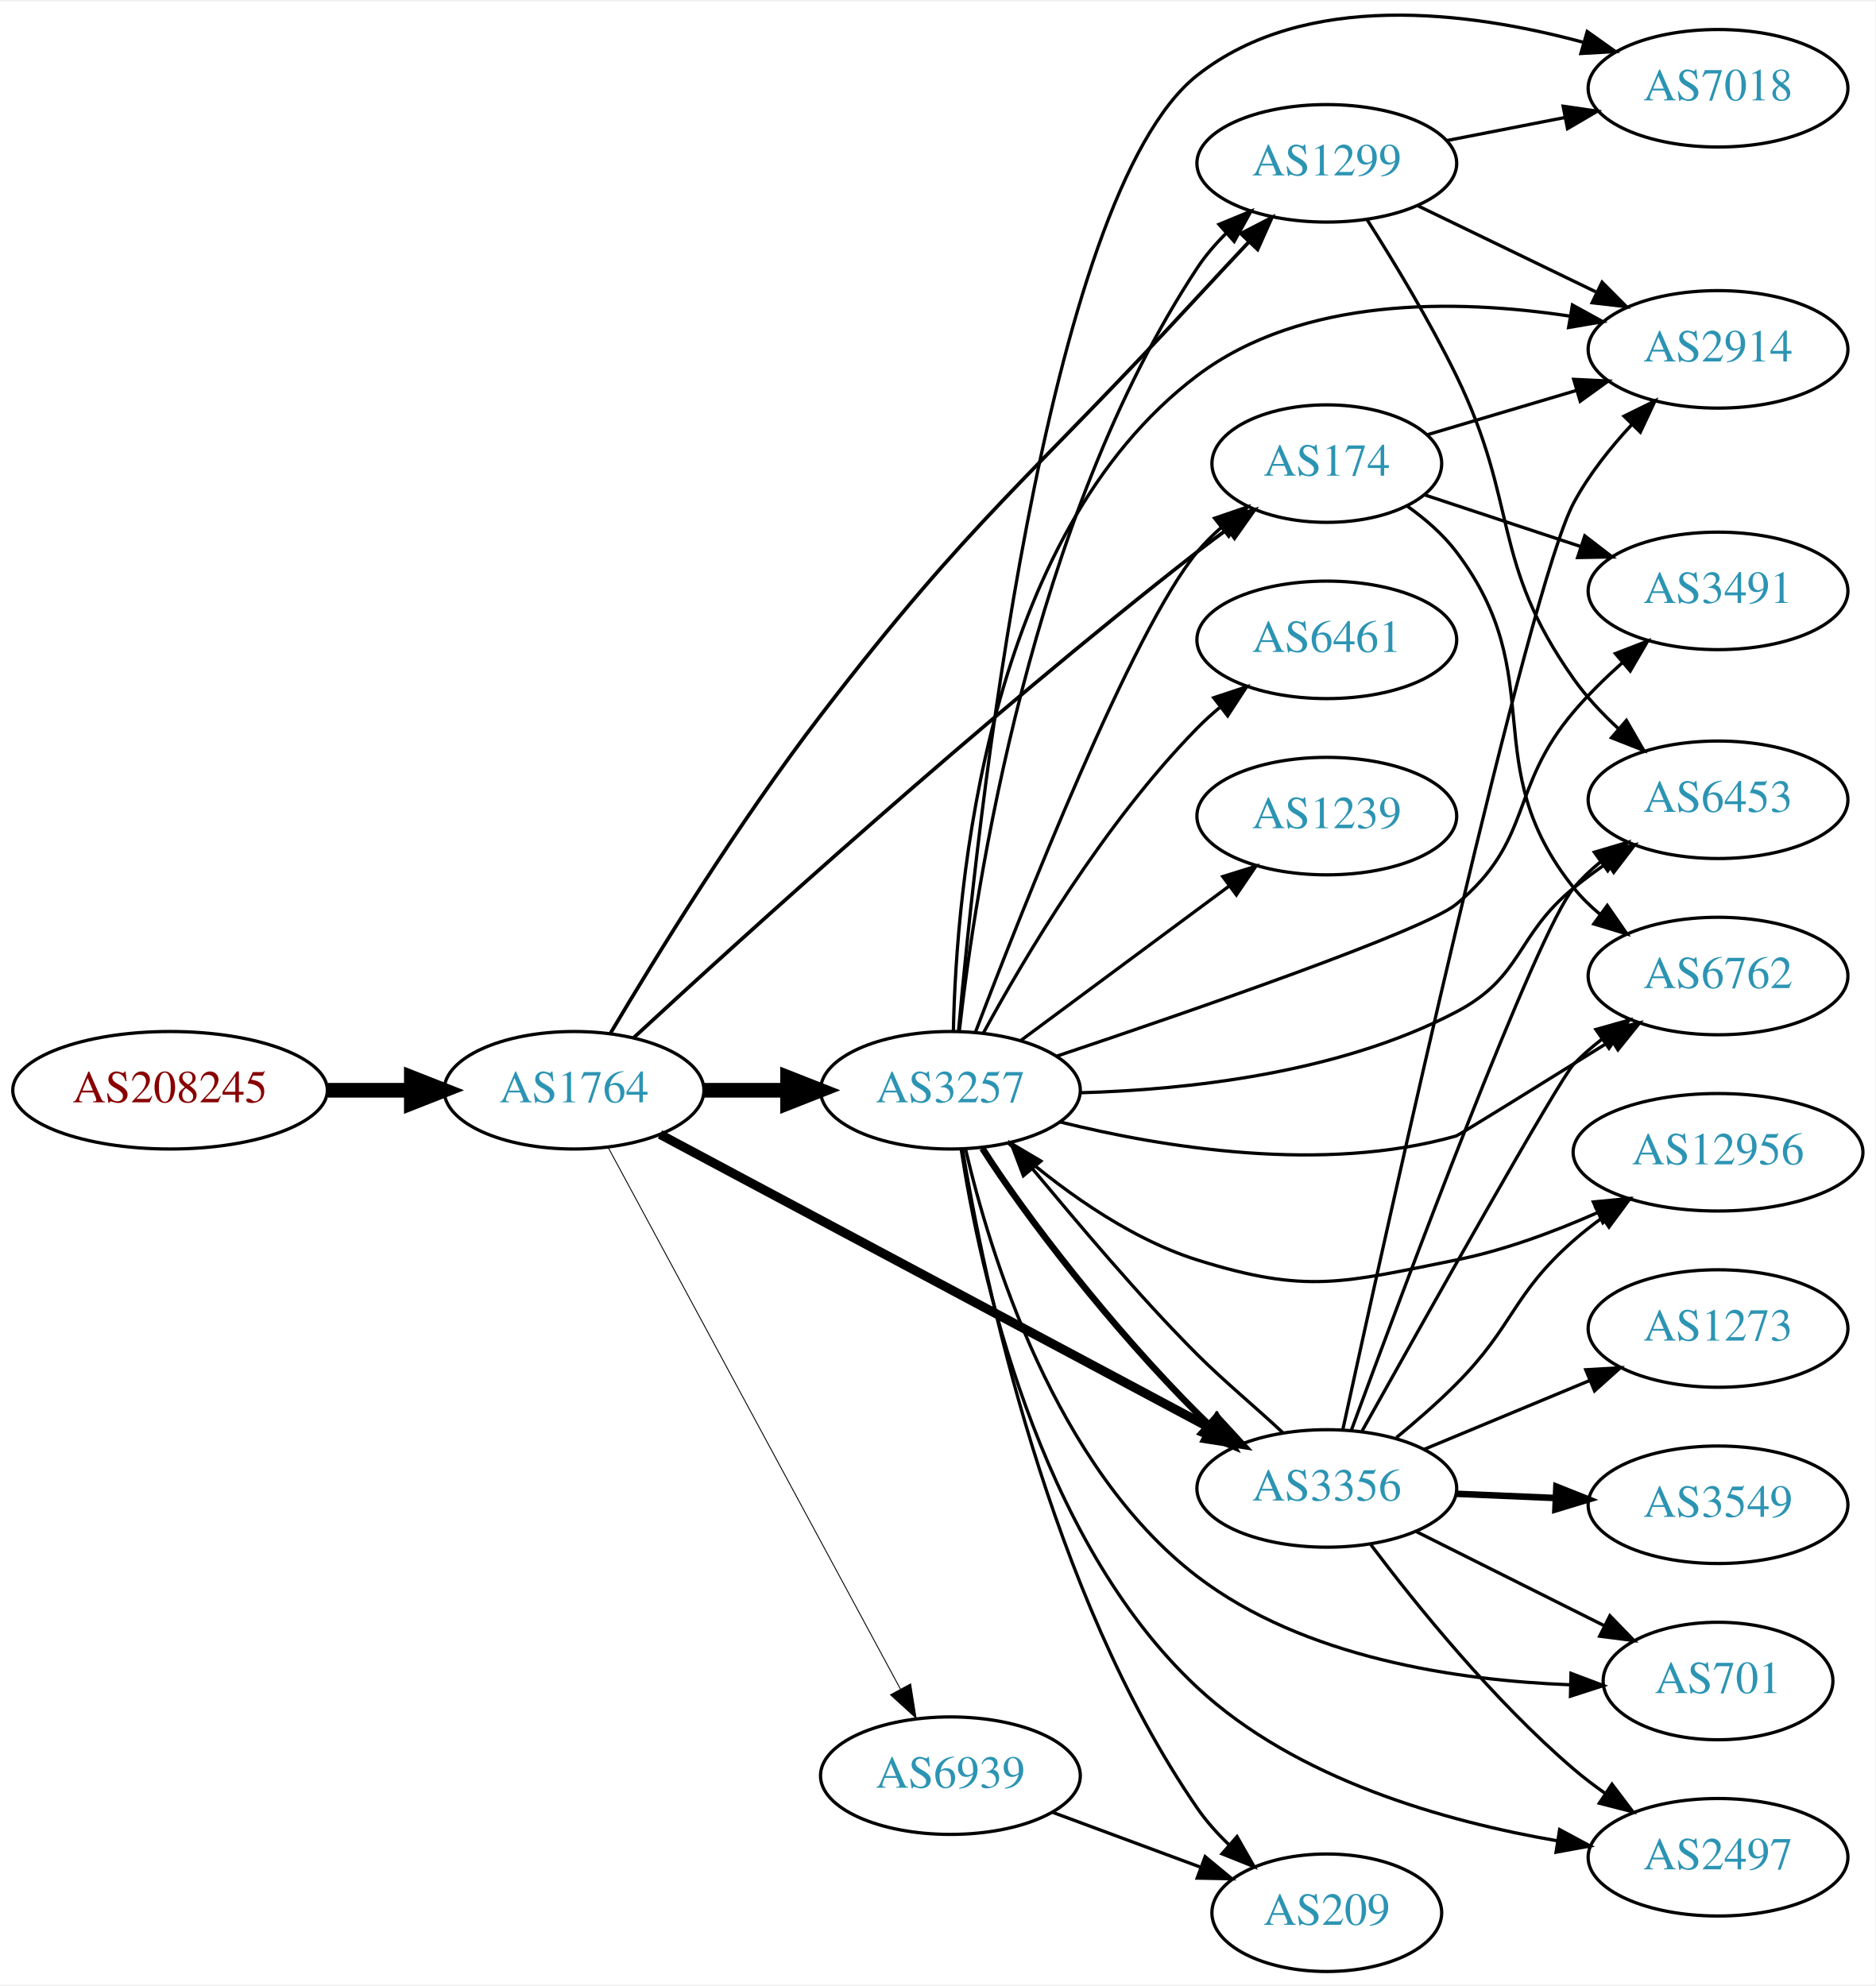
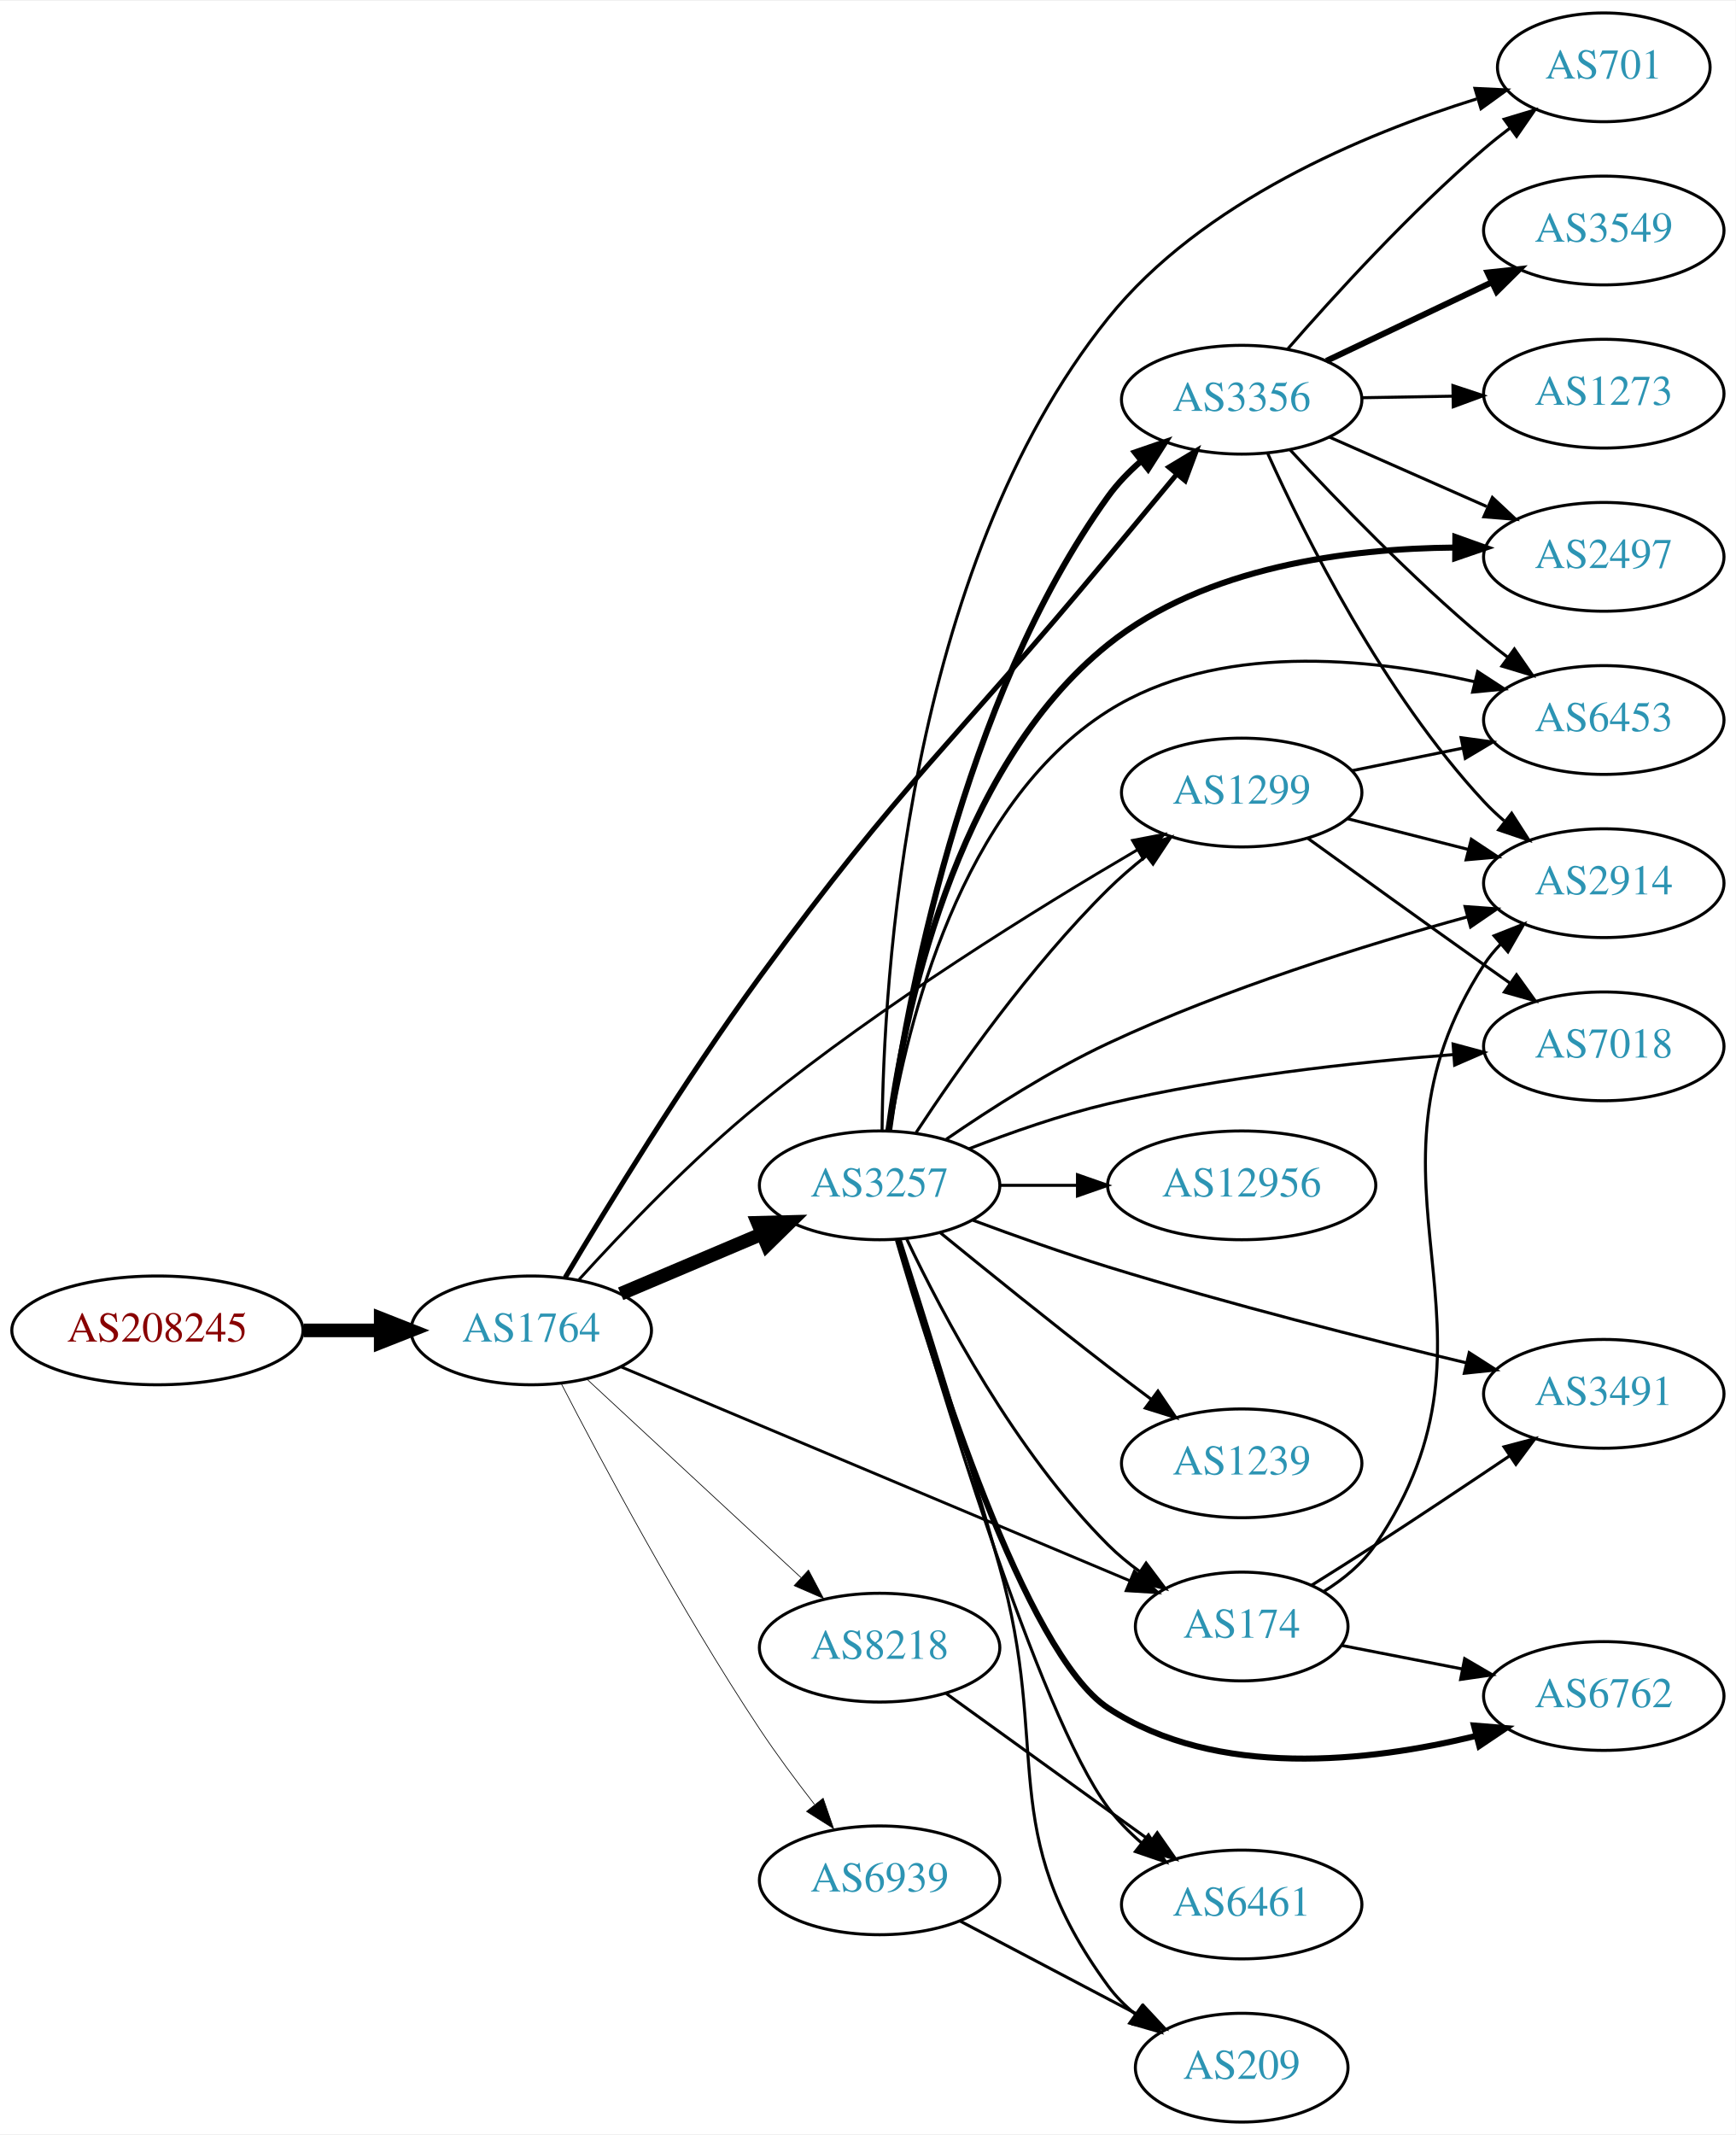
- <svg xmlns="http://www.w3.org/2000/svg" xmlns:xlink="http://www.w3.org/1999/xlink" width="574pt" height="608pt" viewBox="0.00 0.00 574.46 607.59">
-   <g id="graph0" class="graph" transform="scale(1 1) rotate(0) translate(4 603.594)">
-     <polygon fill="white" stroke="none" points="-4,4 -4,-603.594 570.463,-603.594 570.463,4 -4,4" />
+ <svg xmlns="http://www.w3.org/2000/svg" xmlns:xlink="http://www.w3.org/1999/xlink" width="574pt" height="706pt" viewBox="0.00 0.00 574.46 706.00">
+   <g id="graph0" class="graph" transform="scale(1 1) rotate(0) translate(4 702)">
+     <polygon fill="white" stroke="none" points="-4,4 -4,-702 570.463,-702 570.463,4 -4,4" />
    <g id="node1" class="node">
      <g id="a_node1">
        <a xlink:href="/asn/208245" xlink:title="AS208245 ~ Bechtle GmbH [AT]">
-           <ellipse fill="#ffffff" stroke="black" cx="48.096" cy="-270" rx="48.192" ry="18" />
-           <text text-anchor="middle" x="48.096" y="-266.3" font-family="Times,serif" font-size="14.00" fill="#880000">AS208245</text>
+           <ellipse fill="#ffffff" stroke="black" cx="48.096" cy="-262" rx="48.192" ry="18" />
+           <text text-anchor="middle" x="48.096" y="-258.3" font-family="Times,serif" font-size="14.00" fill="#880000">AS208245</text>
        </a>
      </g>
    </g>
    <g id="node2" class="node">
      <g id="a_node2">
        <a xlink:href="/asn/1764" xlink:title="AS1764 ~ NEXTLAYER-AS [AT]">
-           <ellipse fill="#ffffff" stroke="black" cx="171.838" cy="-270" rx="39.794" ry="18" />
-           <text text-anchor="middle" x="171.838" y="-266.3" font-family="Times,serif" font-size="14.00" fill="#2c94b3">AS1764</text>
+           <ellipse fill="#ffffff" stroke="black" cx="171.838" cy="-262" rx="39.794" ry="18" />
+           <text text-anchor="middle" x="171.838" y="-258.3" font-family="Times,serif" font-size="14.00" fill="#2c94b3">AS1764</text>
        </a>
      </g>
    </g>
    <g id="edge1" class="edge">
-       <path fill="none" stroke="black" stroke-width="4.5" d="M96.513,-270C104.867,-270 113.577,-270 121.969,-270" />
-       <polygon fill="black" stroke="black" stroke-width="4.5" points="122.004,-273.938 132.004,-270 122.004,-266.063 122.004,-273.938" />
+       <path fill="none" stroke="black" stroke-width="4.5" d="M96.513,-262C104.867,-262 113.577,-262 121.969,-262" />
+       <polygon fill="black" stroke="black" stroke-width="4.5" points="122.004,-265.938 132.004,-262 122.004,-258.063 122.004,-265.938" />
    </g>
    <g id="node3" class="node">
      <g id="a_node3">
        <a xlink:href="/asn/3257" xlink:title="AS3257 ~ GTT [DE]">
-           <ellipse fill="#ffffff" stroke="black" cx="287.131" cy="-270" rx="39.794" ry="18" />
-           <text text-anchor="middle" x="287.131" y="-266.3" font-family="Times,serif" font-size="14.00" fill="#2c94b3">AS3257</text>
+           <ellipse fill="#ffffff" stroke="black" cx="287.131" cy="-310" rx="39.794" ry="18" />
+           <text text-anchor="middle" x="287.131" y="-306.3" font-family="Times,serif" font-size="14.00" fill="#2c94b3">AS3257</text>
        </a>
      </g>
    </g>
    <g id="edge2" class="edge">
-       <path fill="none" stroke="black" stroke-width="4.5" d="M211.51,-270C219.713,-270 228.477,-270 237.009,-270" />
-       <polygon fill="black" stroke="black" stroke-width="4.5" points="237.248,-273.938 247.248,-270 237.248,-266.063 237.248,-273.938" />
+       <path fill="none" stroke="black" stroke-width="4.5" d="M201.427,-274.112C215.649,-280.138 233.029,-287.502 248.335,-293.987" />
+       <polygon fill="black" stroke="black" stroke-width="4.5" points="246.808,-297.616 257.551,-297.891 249.88,-290.365 246.808,-297.616" />
    </g>
    <g id="node4" class="node">
      <g id="a_node4">
-         <a xlink:href="/asn/1299" xlink:title="AS1299 ~ Telia Carrier [EU]">
-           <ellipse fill="#ffffff" stroke="black" cx="402.424" cy="-554" rx="39.794" ry="18" />
-           <text text-anchor="middle" x="402.424" y="-550.3" font-family="Times,serif" font-size="14.00" fill="#2c94b3">AS1299</text>
+         <a xlink:href="/asn/3356" xlink:title="AS3356 ~ Level 3 Parent, LLC [US]">
+           <ellipse fill="#ffffff" stroke="black" cx="406.973" cy="-570" rx="39.794" ry="18" />
+           <text text-anchor="middle" x="406.973" y="-566.3" font-family="Times,serif" font-size="14.00" fill="#2c94b3">AS3356</text>
        </a>
      </g>
    </g>
    <g id="edge3" class="edge">
-       <path fill="none" stroke="black" stroke-width="1.125" d="M182.912,-287.328C196.556,-310.348 222.127,-351.953 247.484,-385 294.092,-445.743 310.895,-456.695 362.777,-513 367.881,-518.539 373.411,-524.455 378.649,-530.021" />
-       <polygon fill="black" stroke="black" stroke-width="1.125" points="376.134,-532.455 385.543,-537.324 381.224,-527.649 376.134,-532.455" />
+       <path fill="none" stroke="black" stroke-width="1.658" d="M183.066,-279.496C196.878,-302.768 222.637,-344.933 247.484,-379 294.782,-443.847 311.513,-456.241 362.777,-518 370.162,-526.897 378.26,-536.647 385.429,-545.276" />
+       <polygon fill="black" stroke="black" stroke-width="1.658" points="382.881,-547.686 391.964,-553.141 388.265,-543.213 382.881,-547.686" />
    </g>
    <g id="node5" class="node">
      <g id="a_node5">
        <a xlink:href="/asn/174" xlink:title="AS174 ~ Cogent Communications [US]">
-           <ellipse fill="#ffffff" stroke="black" cx="402.424" cy="-462" rx="35.194" ry="18" />
-           <text text-anchor="middle" x="402.424" y="-458.3" font-family="Times,serif" font-size="14.00" fill="#2c94b3">AS174</text>
+           <ellipse fill="#ffffff" stroke="black" cx="406.973" cy="-164" rx="35.194" ry="18" />
+           <text text-anchor="middle" x="406.973" y="-160.3" font-family="Times,serif" font-size="14.00" fill="#2c94b3">AS174</text>
        </a>
      </g>
    </g>
    <g id="edge4" class="edge">
-       <path fill="none" stroke="black" stroke-width="1.125" d="M190.118,-286.109C222.875,-316.394 296.654,-383.413 362.777,-435 365.726,-437.3 368.853,-439.639 372,-441.93" />
-       <polygon fill="black" stroke="black" stroke-width="1.125" points="370.097,-444.872 380.273,-447.822 374.158,-439.17 370.097,-444.872" />
+       <path fill="none" stroke="black" stroke-width="0.947" d="M201.425,-249.983C243.88,-232.137 323.559,-198.643 369.947,-179.144" />
+       <polygon fill="black" stroke="black" stroke-width="0.947" points="371.453,-182.308 379.315,-175.206 368.74,-175.855 371.453,-182.308" />
    </g>
    <g id="node6" class="node">
      <g id="a_node6">
-         <a xlink:href="/asn/6939" xlink:title="AS6939 ~ Hurricane Electric LLC [US]">
-           <ellipse fill="#ffffff" stroke="black" cx="287.131" cy="-60" rx="39.794" ry="18" />
-           <text text-anchor="middle" x="287.131" y="-56.3" font-family="Times,serif" font-size="14.00" fill="#2c94b3">AS6939</text>
+         <a xlink:href="/asn/1299" xlink:title="AS1299 ~ Telia Carrier [EU]">
+           <ellipse fill="#ffffff" stroke="black" cx="406.973" cy="-440" rx="39.794" ry="18" />
+           <text text-anchor="middle" x="406.973" y="-436.3" font-family="Times,serif" font-size="14.00" fill="#2c94b3">AS1299</text>
        </a>
      </g>
    </g>
    <g id="edge5" class="edge">
-       <path fill="none" stroke="black" stroke-width="0.281" d="M182.302,-252.457C202.17,-215.63 248.324,-130.08 271.826,-86.516" />
-       <polygon fill="black" stroke="black" stroke-width="0.281" points="274.946,-88.104 276.614,-77.641 268.785,-84.78 274.946,-88.104" />
+       <path fill="none" stroke="black" stroke-width="0.947" d="M187.649,-278.817C202.091,-294.729 225.094,-318.819 247.484,-337 288.001,-369.9 339.348,-401.677 372.429,-421.027" />
+       <polygon fill="black" stroke="black" stroke-width="0.947" points="370.845,-424.154 381.251,-426.145 374.358,-418.099 370.845,-424.154" />
    </g>
    <g id="node7" class="node">
      <g id="a_node7">
-         <a xlink:href="/asn/3356" xlink:title="AS3356 ~ Level 3 Parent, LLC [US]">
-           <ellipse fill="#ffffff" stroke="black" cx="402.424" cy="-148" rx="39.794" ry="18" />
-           <text text-anchor="middle" x="402.424" y="-144.3" font-family="Times,serif" font-size="14.00" fill="#2c94b3">AS3356</text>
+         <a xlink:href="/asn/8218" xlink:title="AS8218 ~ legacy Neotelecoms [FR]">
+           <ellipse fill="#ffffff" stroke="black" cx="287.131" cy="-157" rx="39.794" ry="18" />
+           <text text-anchor="middle" x="287.131" y="-153.3" font-family="Times,serif" font-size="14.00" fill="#2c94b3">AS8218</text>
        </a>
      </g>
    </g>
    <g id="edge6" class="edge">
-       <path fill="none" stroke="black" stroke-width="2.812" d="M198.174,-256.478C239.281,-234.538 320.566,-191.155 366.917,-166.417" />
-       <polygon fill="black" stroke="black" stroke-width="2.812" points="368.8,-169.379 375.974,-161.583 365.504,-163.204 368.8,-169.379" />
-     </g>
-     <g id="edge11" class="edge">
-       <path fill="none" stroke="black" d="M289.842,-287.992C294.706,-331.537 311.738,-444.704 362.777,-522 365.275,-525.782 368.354,-529.349 371.674,-532.631" />
-       <polygon fill="black" stroke="black" points="369.404,-535.296 379.198,-539.337 374.061,-530.07 369.404,-535.296" />
-     </g>
-     <g id="edge13" class="edge">
-       <path fill="none" stroke="black" d="M294.828,-287.883C309.114,-325.445 342.894,-411.052 362.777,-435 364.921,-437.582 367.369,-440.029 369.97,-442.319" />
-       <polygon fill="black" stroke="black" points="368.05,-445.262 378.074,-448.692 372.377,-439.76 368.05,-445.262" />
-     </g>
-     <g id="edge17" class="edge">
-       <path fill="none" stroke="black" stroke-width="2" d="M296.905,-252.22C310.233,-231.207 336.786,-196.97 362.777,-171 363.856,-169.923 364.967,-168.843 366.102,-167.769" />
-       <polygon fill="black" stroke="black" stroke-width="2" points="368.712,-170.131 373.835,-160.857 364.047,-164.912 368.712,-170.131" />
+       <path fill="none" stroke="black" stroke-width="0.237" d="M190.54,-245.594C209.496,-228.025 239.729,-200.005 261.113,-180.187" />
+       <polygon fill="black" stroke="black" stroke-width="0.237" points="263.598,-182.656 268.553,-173.291 258.84,-177.522 263.598,-182.656" />
    </g>
    <g id="node8" class="node">
      <g id="a_node8">
-         <a xlink:href="/asn/7018" xlink:title="AS7018 ~ AT&amp;T Services, Inc. [US]">
-           <ellipse fill="#ffffff" stroke="black" cx="522.266" cy="-577" rx="39.794" ry="18" />
-           <text text-anchor="middle" x="522.266" y="-573.3" font-family="Times,serif" font-size="14.00" fill="#2c94b3">AS7018</text>
+         <a xlink:href="/asn/6939" xlink:title="AS6939 ~ Hurricane Electric LLC [US]">
+           <ellipse fill="#ffffff" stroke="black" cx="287.131" cy="-80" rx="39.794" ry="18" />
+           <text text-anchor="middle" x="287.131" y="-76.3" font-family="Times,serif" font-size="14.00" fill="#2c94b3">AS6939</text>
        </a>
      </g>
    </g>
    <g id="edge7" class="edge">
-       <path fill="none" stroke="black" d="M289.617,-288.107C295.015,-348.898 315.793,-543.958 362.777,-581 395.828,-607.056 445.939,-600.559 480.939,-591.101" />
-       <polygon fill="black" stroke="black" points="482.196,-594.381 490.831,-588.242 480.253,-587.656 482.196,-594.381" />
+       <path fill="none" stroke="black" stroke-width="0.237" d="M181.736,-244.443C195.012,-218.696 221.263,-169.474 247.484,-130 253.012,-121.678 259.498,-112.95 265.56,-105.158" />
+       <polygon fill="black" stroke="black" stroke-width="0.237" points="268.448,-107.148 271.906,-97.133 262.958,-102.805 268.448,-107.148" />
+     </g>
+     <g id="edge17" class="edge">
+       <path fill="none" stroke="black" stroke-width="2" d="M290.247,-327.952C295.809,-368.775 313.929,-470.267 362.777,-538 365.838,-542.244 369.63,-546.164 373.685,-549.698" />
+       <polygon fill="black" stroke="black" stroke-width="2" points="371.667,-552.563 381.688,-556.002 375.999,-547.064 371.667,-552.563" />
+     </g>
+     <g id="edge16" class="edge">
+       <path fill="none" stroke="black" d="M296.142,-292.132C307.969,-267.222 332.057,-221.671 362.777,-191 365.961,-187.821 369.586,-184.839 373.35,-182.102" />
+       <polygon fill="black" stroke="black" points="375.331,-184.987 381.697,-176.518 371.439,-179.169 375.331,-184.987" />
+     </g>
+     <g id="edge13" class="edge">
+       <path fill="none" stroke="black" d="M299.22,-327.466C312.759,-348.036 337.049,-382.613 362.777,-408 366.583,-411.755 370.848,-415.432 375.176,-418.877" />
+       <polygon fill="black" stroke="black" points="373.394,-421.918 383.474,-425.178 377.627,-416.343 373.394,-421.918" />
    </g>
    <g id="node9" class="node">
      <g id="a_node9">
-         <a xlink:href="/asn/2497" xlink:title="AS2497 ~ Internet Initiative Japan Inc. [JP]">
-           <ellipse fill="#ffffff" stroke="black" cx="522.266" cy="-35" rx="39.794" ry="18" />
-           <text text-anchor="middle" x="522.266" y="-31.3" font-family="Times,serif" font-size="14.00" fill="#2c94b3">AS2497</text>
+         <a xlink:href="/asn/2914" xlink:title="AS2914 ~ NTT America, Inc. [US]">
+           <ellipse fill="#ffffff" stroke="black" cx="526.816" cy="-410" rx="39.794" ry="18" />
+           <text text-anchor="middle" x="526.816" y="-406.3" font-family="Times,serif" font-size="14.00" fill="#2c94b3">AS2914</text>
        </a>
      </g>
    </g>
    <g id="edge8" class="edge">
-       <path fill="none" stroke="black" d="M290.446,-251.832C296.051,-215.343 313.707,-132.738 362.777,-87 392.951,-58.876 438.613,-45.95 473.187,-40.016" />
-       <polygon fill="black" stroke="black" points="473.743,-43.472 483.075,-38.456 472.652,-36.557 473.743,-43.472" />
+       <path fill="none" stroke="black" d="M309.208,-325.256C323.736,-335.265 343.778,-348.099 362.777,-357 401.492,-375.137 448.091,-389.607 481.537,-398.814" />
+       <polygon fill="black" stroke="black" points="480.905,-402.269 491.472,-401.501 482.733,-395.512 480.905,-402.269" />
    </g>
    <g id="node10" class="node">
      <g id="a_node10">
-         <a xlink:href="/asn/6461" xlink:title="AS6461 ~ Zayo Bandwidth [US]">
-           <ellipse fill="#ffffff" stroke="black" cx="402.424" cy="-408" rx="39.794" ry="18" />
-           <text text-anchor="middle" x="402.424" y="-404.3" font-family="Times,serif" font-size="14.00" fill="#2c94b3">AS6461</text>
+         <a xlink:href="/asn/701" xlink:title="AS701 ~ UUNET [US]">
+           <ellipse fill="#ffffff" stroke="black" cx="526.816" cy="-680" rx="35.194" ry="18" />
+           <text text-anchor="middle" x="526.816" y="-676.3" font-family="Times,serif" font-size="14.00" fill="#2c94b3">AS701</text>
        </a>
      </g>
    </g>
    <g id="edge9" class="edge">
-       <path fill="none" stroke="black" d="M297.267,-287.598C309.872,-310.783 334.297,-352.008 362.777,-381 364.875,-383.135 367.161,-385.211 369.54,-387.201" />
-       <polygon fill="black" stroke="black" points="367.785,-390.267 377.843,-393.597 372.057,-384.722 367.785,-390.267" />
+       <path fill="none" stroke="black" d="M287.946,-328.035C288.372,-376.898 295.838,-513.743 362.777,-597 393.794,-635.578 447.471,-657.946 484.722,-669.543" />
+       <polygon fill="black" stroke="black" points="484.177,-673.033 494.76,-672.533 486.176,-666.324 484.177,-673.033" />
    </g>
    <g id="node11" class="node">
      <g id="a_node11">
-         <a xlink:href="/asn/6453" xlink:title="AS6453 ~ TATA COMMUNICATIONS (AMERICA) INC [US]">
-           <ellipse fill="#ffffff" stroke="black" cx="522.266" cy="-359" rx="39.794" ry="18" />
-           <text text-anchor="middle" x="522.266" y="-355.3" font-family="Times,serif" font-size="14.00" fill="#2c94b3">AS6453</text>
+         <a xlink:href="/asn/7018" xlink:title="AS7018 ~ AT&amp;T Services, Inc. [US]">
+           <ellipse fill="#ffffff" stroke="black" cx="526.816" cy="-356" rx="39.794" ry="18" />
+           <text text-anchor="middle" x="526.816" y="-352.3" font-family="Times,serif" font-size="14.00" fill="#2c94b3">AS7018</text>
        </a>
      </g>
    </g>
    <g id="edge10" class="edge">
-       <path fill="none" stroke="black" d="M326.976,-269.235C359.472,-270.139 406.149,-275.137 442.07,-294 462.668,-304.816 460.062,-317.272 478.07,-332 481.305,-334.645 484.817,-337.234 488.394,-339.697" />
-       <polygon fill="black" stroke="black" points="486.477,-342.625 496.758,-345.182 490.316,-336.771 486.477,-342.625" />
+       <path fill="none" stroke="black" d="M316.727,-322.102C330.433,-327.444 347.218,-333.332 362.777,-337 400.569,-345.91 444.318,-350.718 476.977,-353.266" />
+       <polygon fill="black" stroke="black" points="476.939,-356.773 487.169,-354.016 477.453,-349.792 476.939,-356.773" />
    </g>
    <g id="node12" class="node">
      <g id="a_node12">
-         <a xlink:href="/asn/209" xlink:title="AS209 ~ CenturyLink Communications, LLC [US]">
-           <ellipse fill="#ffffff" stroke="black" cx="402.424" cy="-18" rx="35.194" ry="18" />
-           <text text-anchor="middle" x="402.424" y="-14.3" font-family="Times,serif" font-size="14.00" fill="#2c94b3">AS209</text>
-         </a>
-       </g>
-     </g>
-     <g id="edge12" class="edge">
-       <path fill="none" stroke="black" d="M290.814,-251.968C297.397,-212.373 317.249,-116.1 362.777,-50 365.535,-45.996 368.927,-42.217 372.546,-38.755" />
-       <polygon fill="black" stroke="black" points="374.919,-41.33 380.163,-32.124 370.322,-36.051 374.919,-41.33" />
+         <a xlink:href="/asn/12956" xlink:title="AS12956 ~ TELXIUS [ES]">
+           <ellipse fill="#ffffff" stroke="black" cx="406.973" cy="-310" rx="44.393" ry="18" />
+           <text text-anchor="middle" x="406.973" y="-306.3" font-family="Times,serif" font-size="14.00" fill="#2c94b3">AS12956</text>
+         </a>
+       </g>
+     </g>
+     <g id="edge11" class="edge">
+       <path fill="none" stroke="black" d="M327.044,-310C335.146,-310 343.821,-310 352.348,-310" />
+       <polygon fill="black" stroke="black" points="352.625,-313.5 362.625,-310 352.625,-306.5 352.625,-313.5" />
    </g>
    <g id="node13" class="node">
      <g id="a_node13">
-         <a xlink:href="/asn/1239" xlink:title="AS1239 ~ Sprint [US]">
-           <ellipse fill="#ffffff" stroke="black" cx="402.424" cy="-354" rx="39.794" ry="18" />
-           <text text-anchor="middle" x="402.424" y="-350.3" font-family="Times,serif" font-size="14.00" fill="#2c94b3">AS1239</text>
-         </a>
-       </g>
-     </g>
-     <g id="edge14" class="edge">
-       <path fill="none" stroke="black" d="M308.647,-285.212C326.502,-298.45 352.575,-317.781 372.538,-332.583" />
-       <polygon fill="black" stroke="black" points="370.56,-335.473 380.677,-338.618 374.729,-329.85 370.56,-335.473" />
+         <a xlink:href="/asn/6461" xlink:title="AS6461 ~ Zayo Bandwidth [US]">
+           <ellipse fill="#ffffff" stroke="black" cx="406.973" cy="-72" rx="39.794" ry="18" />
+           <text text-anchor="middle" x="406.973" y="-68.3" font-family="Times,serif" font-size="14.00" fill="#2c94b3">AS6461</text>
+         </a>
+       </g>
+     </g>
+     <g id="edge12" class="edge">
+       <path fill="none" stroke="black" d="M293.157,-292.13C305.792,-248.002 339.536,-135.188 362.777,-104 365.904,-99.805 369.733,-95.912 373.806,-92.391" />
+       <polygon fill="black" stroke="black" points="376.119,-95.025 381.821,-86.095 371.795,-89.52 376.119,-95.025" />
    </g>
    <g id="node14" class="node">
      <g id="a_node14">
-         <a xlink:href="/asn/2914" xlink:title="AS2914 ~ NTT America, Inc. [US]">
-           <ellipse fill="#ffffff" stroke="black" cx="522.266" cy="-497" rx="39.794" ry="18" />
-           <text text-anchor="middle" x="522.266" y="-493.3" font-family="Times,serif" font-size="14.00" fill="#2c94b3">AS2914</text>
-         </a>
-       </g>
-     </g>
-     <g id="edge15" class="edge">
-       <path fill="none" stroke="black" d="M288.041,-288.277C288.931,-331.494 297.844,-440.009 362.777,-489 394.966,-513.286 442.153,-512.417 476.667,-507.219" />
-       <polygon fill="black" stroke="black" points="477.661,-510.601 486.941,-505.489 476.499,-503.698 477.661,-510.601" />
+         <a xlink:href="/asn/3491" xlink:title="AS3491 ~ PCCW Global, Inc. [US]">
+           <ellipse fill="#ffffff" stroke="black" cx="526.816" cy="-241" rx="39.794" ry="18" />
+           <text text-anchor="middle" x="526.816" y="-237.3" font-family="Times,serif" font-size="14.00" fill="#2c94b3">AS3491</text>
+         </a>
+       </g>
+     </g>
+     <g id="edge14" class="edge">
+       <path fill="none" stroke="black" d="M318.057,-298.44C331.611,-293.395 347.898,-287.596 362.777,-283 402.513,-270.726 448.442,-259.122 481.406,-251.234" />
+       <polygon fill="black" stroke="black" points="482.277,-254.625 491.198,-248.909 480.66,-247.814 482.277,-254.625" />
    </g>
    <g id="node15" class="node">
      <g id="a_node15">
-         <a xlink:href="/asn/12956" xlink:title="AS12956 ~ TELXIUS [ES]">
-           <ellipse fill="#ffffff" stroke="black" cx="522.266" cy="-251" rx="44.393" ry="18" />
-           <text text-anchor="middle" x="522.266" y="-247.3" font-family="Times,serif" font-size="14.00" fill="#2c94b3">AS12956</text>
-         </a>
-       </g>
-     </g>
-     <g id="edge16" class="edge">
-       <path fill="none" stroke="black" d="M304.87,-253.783C319.011,-241.288 340.476,-225.002 362.777,-218 396.4,-207.443 407.513,-211.088 442.07,-218 456.762,-220.938 472.135,-226.662 485.386,-232.529" />
-       <polygon fill="black" stroke="black" points="484.072,-235.778 494.619,-236.789 487.005,-229.422 484.072,-235.778" />
+         <a xlink:href="/asn/1239" xlink:title="AS1239 ~ Sprint [US]">
+           <ellipse fill="#ffffff" stroke="black" cx="406.973" cy="-218" rx="39.794" ry="18" />
+           <text text-anchor="middle" x="406.973" y="-214.3" font-family="Times,serif" font-size="14.00" fill="#2c94b3">AS1239</text>
+         </a>
+       </g>
+     </g>
+     <g id="edge15" class="edge">
+       <path fill="none" stroke="black" d="M307.298,-294.25C322.279,-282.023 343.692,-264.731 362.777,-250 367.303,-246.507 372.135,-242.854 376.869,-239.317" />
+       <polygon fill="black" stroke="black" points="379.252,-241.907 385.196,-233.136 375.08,-236.286 379.252,-241.907" />
    </g>
    <g id="node16" class="node">
      <g id="a_node16">
-         <a xlink:href="/asn/6762" xlink:title="AS6762 ~ TELECOM ITALIA SPARKLE S.p.A. [IT]">
-           <ellipse fill="#ffffff" stroke="black" cx="522.266" cy="-305" rx="39.794" ry="18" />
-           <text text-anchor="middle" x="522.266" y="-301.3" font-family="Times,serif" font-size="14.00" fill="#2c94b3">AS6762</text>
+         <a xlink:href="/asn/6453" xlink:title="AS6453 ~ TATA COMMUNICATIONS (AMERICA) INC [US]">
+           <ellipse fill="#ffffff" stroke="black" cx="526.816" cy="-464" rx="39.794" ry="18" />
+           <text text-anchor="middle" x="526.816" y="-460.3" font-family="Times,serif" font-size="14.00" fill="#2c94b3">AS6453</text>
        </a>
      </g>
    </g>
    <g id="edge18" class="edge">
-       <path fill="none" stroke="black" d="M320.606,-260.318C352.206,-252.454 401.286,-244.403 442.07,-256 442.771,-256.199 467.79,-271.708 489.52,-285.224" />
-       <polygon fill="black" stroke="black" points="487.903,-288.34 498.242,-290.651 491.601,-282.396 487.903,-288.34" />
+       <path fill="none" stroke="black" d="M290.521,-328.192C296.113,-362.452 313.534,-435.887 362.777,-467 398.828,-489.778 448.901,-484.712 484.013,-476.683" />
+       <polygon fill="black" stroke="black" points="485.07,-480.027 493.946,-474.242 483.4,-473.23 485.07,-480.027" />
    </g>
    <g id="node17" class="node">
      <g id="a_node17">
-         <a xlink:href="/asn/701" xlink:title="AS701 ~ UUNET [US]">
-           <ellipse fill="#ffffff" stroke="black" cx="522.266" cy="-89" rx="35.194" ry="18" />
-           <text text-anchor="middle" x="522.266" y="-85.3" font-family="Times,serif" font-size="14.00" fill="#2c94b3">AS701</text>
+         <a xlink:href="/asn/6762" xlink:title="AS6762 ~ TELECOM ITALIA SPARKLE S.p.A. [IT]">
+           <ellipse fill="#ffffff" stroke="black" cx="526.816" cy="-141" rx="39.794" ry="18" />
+           <text text-anchor="middle" x="526.816" y="-137.3" font-family="Times,serif" font-size="14.00" fill="#2c94b3">AS6762</text>
        </a>
      </g>
    </g>
    <g id="edge19" class="edge">
-       <path fill="none" stroke="black" d="M291.75,-252.054C299.142,-220.293 319.108,-154.391 362.777,-121 395.414,-96.045 442.537,-89.165 476.914,-87.849" />
-       <polygon fill="black" stroke="black" points="477.229,-91.343 487.143,-87.605 477.063,-84.345 477.229,-91.343" />
+       <path fill="none" stroke="black" stroke-width="2" d="M293.183,-291.977C304.958,-251.411 335.31,-155.064 362.777,-137 398.627,-113.424 449.165,-119.162 484.439,-127.769" />
+       <polygon fill="black" stroke="black" stroke-width="2" points="483.85,-131.233 494.41,-130.377 485.621,-124.461 483.85,-131.233" />
    </g>
    <g id="node18" class="node">
      <g id="a_node18">
-         <a xlink:href="/asn/3491" xlink:title="AS3491 ~ PCCW Global, Inc. [US]">
-           <ellipse fill="#ffffff" stroke="black" cx="522.266" cy="-423" rx="39.794" ry="18" />
-           <text text-anchor="middle" x="522.266" y="-419.3" font-family="Times,serif" font-size="14.00" fill="#2c94b3">AS3491</text>
+         <a xlink:href="/asn/209" xlink:title="AS209 ~ CenturyLink Communications, LLC [US]">
+           <ellipse fill="#ffffff" stroke="black" cx="406.973" cy="-18" rx="35.194" ry="18" />
+           <text text-anchor="middle" x="406.973" y="-14.3" font-family="Times,serif" font-size="14.00" fill="#2c94b3">AS209</text>
        </a>
      </g>
    </g>
    <g id="edge20" class="edge">
-       <path fill="none" stroke="black" d="M319.568,-280.405C361.681,-294.531 432.28,-318.939 442.07,-327 465.785,-346.524 458.16,-362.608 478.07,-386 482.543,-391.254 487.792,-396.396 493.06,-401.097" />
-       <polygon fill="black" stroke="black" points="490.828,-403.794 500.705,-407.628 495.376,-398.472 490.828,-403.794" />
-     </g>
-     <g id="edge32" class="edge">
-       <path fill="none" stroke="black" d="M439.1,-560.963C450.532,-563.194 463.354,-565.697 475.407,-568.049" />
-       <polygon fill="black" stroke="black" points="474.819,-571.501 485.305,-569.981 476.16,-564.63 474.819,-571.501" />
-     </g>
-     <g id="edge30" class="edge">
-       <path fill="none" stroke="black" d="M414.737,-536.783C422.915,-523.929 433.913,-505.763 442.07,-489 461.463,-449.146 452.465,-432.178 478.07,-396 481.889,-390.605 486.664,-385.502 491.634,-380.906" />
-       <polygon fill="black" stroke="black" points="494.203,-383.313 499.495,-374.134 489.634,-378.009 494.203,-383.313" />
-     </g>
-     <g id="edge31" class="edge">
-       <path fill="none" stroke="black" d="M430.164,-541.066C446.322,-533.25 467.137,-523.182 484.791,-514.643" />
-       <polygon fill="black" stroke="black" points="486.746,-517.585 494.224,-510.08 483.698,-511.284 486.746,-517.585" />
-     </g>
-     <g id="edge36" class="edge">
-       <path fill="none" stroke="black" d="M433.161,-470.832C447.032,-474.952 463.79,-479.929 478.95,-484.432" />
-       <polygon fill="black" stroke="black" points="478.054,-487.817 488.636,-487.309 480.047,-481.106 478.054,-487.817" />
-     </g>
-     <g id="edge34" class="edge">
-       <path fill="none" stroke="black" d="M427.096,-448.949C432.594,-445.041 438.016,-440.349 442.07,-435 471.364,-396.355 447.797,-369.883 478.07,-332 480.417,-329.064 483.175,-326.358 486.143,-323.888" />
-       <polygon fill="black" stroke="black" points="488.335,-326.621 494.352,-317.901 484.21,-320.965 488.335,-326.621" />
-     </g>
-     <g id="edge35" class="edge">
-       <path fill="none" stroke="black" d="M432.251,-452.46C446.697,-447.679 464.441,-441.806 480.276,-436.566" />
-       <polygon fill="black" stroke="black" points="481.448,-439.865 489.842,-433.4 479.248,-433.219 481.448,-439.865" />
-     </g>
-     <g id="edge33" class="edge">
-       <path fill="none" stroke="black" d="M318.491,-48.745C332.338,-43.612 348.876,-37.48 363.528,-32.049" />
-       <polygon fill="black" stroke="black" points="365.154,-35.179 373.314,-28.421 362.721,-28.615 365.154,-35.179" />
-     </g>
-     <g id="edge29" class="edge">
-       <path fill="none" stroke="black" d="M389.084,-164.964C381.236,-172.369 371.035,-180.75 362.777,-189 344.637,-207.126 326.222,-229.279 312.222,-245.989" />
-       <polygon fill="black" stroke="black" points="309.483,-243.808 305.724,-253.713 314.84,-248.314 309.483,-243.808" />
-     </g>
-     <g id="edge26" class="edge">
-       <path fill="none" stroke="black" d="M415.868,-130.825C429.721,-112.437 453.425,-83.068 478.07,-62 481.085,-59.423 484.369,-56.92 487.735,-54.545" />
-       <polygon fill="black" stroke="black" points="489.781,-57.388 496.167,-48.933 485.903,-51.56 489.781,-57.388" />
-     </g>
-     <g id="edge28" class="edge">
-       <path fill="none" stroke="black" d="M409.895,-165.705C425.875,-209.156 466.733,-318.506 478.07,-332 480.488,-334.878 483.294,-337.544 486.292,-339.99" />
-       <polygon fill="black" stroke="black" points="484.385,-342.93 494.542,-345.943 488.481,-337.254 484.385,-342.93" />
-     </g>
-     <g id="edge25" class="edge">
-       <path fill="none" stroke="black" d="M407.311,-165.933C420.617,-226.972 464.273,-424.305 478.07,-450 482.691,-458.604 489.249,-466.854 495.863,-473.974" />
-       <polygon fill="black" stroke="black" points="493.471,-476.534 502.973,-481.22 498.467,-471.631 493.471,-476.534" />
-     </g>
-     <g id="edge24" class="edge">
-       <path fill="none" stroke="black" d="M423.728,-163.575C429.84,-168.585 436.42,-174.317 442.07,-180 459.884,-197.919 459.105,-207.304 478.07,-224 480.74,-226.35 483.637,-228.629 486.624,-230.799" />
-       <polygon fill="black" stroke="black" points="484.928,-233.878 495.166,-236.603 488.862,-228.088 484.928,-233.878" />
-     </g>
-     <g id="edge27" class="edge">
-       <path fill="none" stroke="black" d="M413.221,-165.583C432.451,-200.02 473.658,-273.419 478.07,-278 480.678,-280.707 483.61,-283.259 486.688,-285.634" />
-       <polygon fill="black" stroke="black" points="484.85,-288.619 495.049,-291.487 488.864,-282.885 484.85,-288.619" />
-     </g>
-     <g id="edge23" class="edge">
-       <path fill="none" stroke="black" d="M429.87,-134.759C446.859,-126.253 469.087,-115.125 487.368,-105.972" />
-       <polygon fill="black" stroke="black" points="489.144,-108.997 496.519,-101.39 486.01,-102.738 489.144,-108.997" />
+       <path fill="none" stroke="black" d="M293.885,-292.129C301.664,-267.774 315.822,-222.751 326.777,-184 344.138,-122.591 325.037,-96.46 362.777,-45 365.307,-41.55 368.424,-38.44 371.814,-35.664" />
+       <polygon fill="black" stroke="black" points="373.953,-38.438 380.077,-29.792 369.898,-32.732 373.953,-38.438" />
    </g>
    <g id="node19" class="node">
      <g id="a_node19">
-         <a xlink:href="/asn/3549" xlink:title="AS3549 ~ Level 3 Parent, LLC [US]">
-           <ellipse fill="#ffffff" stroke="black" cx="522.266" cy="-143" rx="39.794" ry="18" />
-           <text text-anchor="middle" x="522.266" y="-139.3" font-family="Times,serif" font-size="14.00" fill="#2c94b3">AS3549</text>
+         <a xlink:href="/asn/2497" xlink:title="AS2497 ~ Internet Initiative Japan Inc. [JP]">
+           <ellipse fill="#ffffff" stroke="black" cx="526.816" cy="-518" rx="39.794" ry="18" />
+           <text text-anchor="middle" x="526.816" y="-514.3" font-family="Times,serif" font-size="14.00" fill="#2c94b3">AS2497</text>
        </a>
      </g>
    </g>
    <g id="edge21" class="edge">
-       <path fill="none" stroke="black" stroke-width="2" d="M442.01,-146.363C451.777,-145.948 462.393,-145.498 472.587,-145.065" />
-       <polygon fill="black" stroke="black" stroke-width="2" points="472.751,-148.562 482.594,-144.641 472.454,-141.568 472.751,-148.562" />
+       <path fill="none" stroke="black" stroke-width="2" d="M290.026,-328.086C294.887,-364.722 311.291,-447.716 362.777,-489 394.93,-514.781 442.196,-520.783 477.568,-521.072" />
+       <polygon fill="black" stroke="black" stroke-width="2" points="477.693,-524.572 487.669,-521.005 477.646,-517.572 477.693,-524.572" />
+     </g>
+     <g id="edge23" class="edge">
+       <path fill="none" stroke="black" d="M415.652,-552.064C427.887,-524.931 453.865,-472.82 487.17,-437 489.207,-434.808 491.451,-432.692 493.801,-430.674" />
+       <polygon fill="black" stroke="black" points="496.327,-433.142 502.051,-424.227 492.017,-427.627 496.327,-433.142" />
+     </g>
+     <g id="edge24" class="edge">
+       <path fill="none" stroke="black" d="M422.262,-586.853C437.476,-604.329 462.687,-631.985 487.17,-653 489.859,-655.309 492.745,-657.609 495.684,-659.838" />
+       <polygon fill="black" stroke="black" points="493.841,-662.826 503.987,-665.878 497.959,-657.165 493.841,-662.826" />
+     </g>
+     <g id="edge26" class="edge">
+       <path fill="none" stroke="black" d="M422.98,-553.419C438.364,-536.819 463.344,-510.946 487.17,-491 489.68,-488.898 492.349,-486.794 495.067,-484.74" />
+       <polygon fill="black" stroke="black" points="497.23,-487.495 503.252,-478.778 493.108,-481.837 497.23,-487.495" />
+     </g>
+     <g id="edge27" class="edge">
+       <path fill="none" stroke="black" d="M435.901,-557.677C451.49,-550.798 471.126,-542.133 488.068,-534.657" />
+       <polygon fill="black" stroke="black" points="489.945,-537.654 497.681,-530.415 487.119,-531.25 489.945,-537.654" />
    </g>
    <g id="node20" class="node">
      <g id="a_node20">
+         <a xlink:href="/asn/3549" xlink:title="AS3549 ~ Level 3 Parent, LLC [US]">
+           <ellipse fill="#ffffff" stroke="black" cx="526.816" cy="-626" rx="39.794" ry="18" />
+           <text text-anchor="middle" x="526.816" y="-622.3" font-family="Times,serif" font-size="14.00" fill="#2c94b3">AS3549</text>
+         </a>
+       </g>
+     </g>
+     <g id="edge22" class="edge">
+       <path fill="none" stroke="black" stroke-width="2" d="M435.009,-582.848C451.177,-590.531 471.929,-600.392 489.513,-608.748" />
+       <polygon fill="black" stroke="black" stroke-width="2" points="488.372,-612.081 498.906,-613.212 491.377,-605.759 488.372,-612.081" />
+     </g>
+     <g id="node21" class="node">
+       <g id="a_node21">
        <a xlink:href="/asn/1273" xlink:title="AS1273 ~ Vodafone Group PLC [EU]">
-           <ellipse fill="#ffffff" stroke="black" cx="522.266" cy="-197" rx="39.794" ry="18" />
-           <text text-anchor="middle" x="522.266" y="-193.3" font-family="Times,serif" font-size="14.00" fill="#2c94b3">AS1273</text>
-         </a>
-       </g>
-     </g>
-     <g id="edge22" class="edge">
-       <path fill="none" stroke="black" d="M432.251,-159.987C447.517,-166.334 466.466,-174.213 482.952,-181.069" />
-       <polygon fill="black" stroke="black" points="481.751,-184.359 492.328,-184.967 484.438,-177.896 481.751,-184.359" />
+           <ellipse fill="#ffffff" stroke="black" cx="526.816" cy="-572" rx="39.794" ry="18" />
+           <text text-anchor="middle" x="526.816" y="-568.3" font-family="Times,serif" font-size="14.00" fill="#2c94b3">AS1273</text>
+         </a>
+       </g>
+     </g>
+     <g id="edge25" class="edge">
+       <path fill="none" stroke="black" d="M446.886,-570.66C456.439,-570.823 466.789,-570.998 476.752,-571.167" />
+       <polygon fill="black" stroke="black" points="476.886,-574.67 486.944,-571.34 477.005,-567.671 476.886,-574.67" />
+     </g>
+     <g id="edge29" class="edge">
+       <path fill="none" stroke="black" d="M434.149,-175.595C440.602,-179.609 446.883,-184.717 451.17,-191 500.103,-262.717 440.087,-310.055 487.17,-383 488.751,-385.45 490.64,-387.741 492.722,-389.869" />
+       <polygon fill="black" stroke="black" points="490.514,-392.587 500.369,-396.477 495.091,-387.291 490.514,-392.587" />
+     </g>
+     <g id="edge28" class="edge">
+       <path fill="none" stroke="black" d="M430.033,-177.602C436.839,-181.849 444.339,-186.579 451.17,-191 465.886,-200.525 482.067,-211.322 495.591,-220.44" />
+       <polygon fill="black" stroke="black" points="493.807,-223.459 504.052,-226.159 497.727,-217.659 493.807,-223.459" />
+     </g>
+     <g id="edge30" class="edge">
+       <path fill="none" stroke="black" d="M440.174,-157.715C452.447,-155.32 466.682,-152.541 479.981,-149.946" />
+       <polygon fill="black" stroke="black" points="480.775,-153.357 489.919,-148.006 479.434,-146.487 480.775,-153.357" />
+     </g>
+     <g id="edge33" class="edge">
+       <path fill="none" stroke="black" d="M442.058,-431.323C454.517,-428.151 468.789,-424.518 481.98,-421.16" />
+       <polygon fill="black" stroke="black" points="482.98,-424.517 491.808,-418.658 481.253,-417.733 482.98,-424.517" />
+     </g>
+     <g id="edge31" class="edge">
+       <path fill="none" stroke="black" d="M428.759,-424.919C444.7,-413.382 467.271,-397.111 487.17,-383 489.992,-380.998 492.937,-378.921 495.886,-376.848" />
+       <polygon fill="black" stroke="black" points="497.932,-379.689 504.112,-371.084 493.914,-373.956 497.932,-379.689" />
+     </g>
+     <g id="edge32" class="edge">
+       <path fill="none" stroke="black" d="M443.33,-447.201C454.877,-449.552 467.868,-452.198 480.067,-454.683" />
+       <polygon fill="black" stroke="black" points="479.58,-458.155 490.077,-456.721 480.977,-451.296 479.58,-458.155" />
+     </g>
+     <g id="edge34" class="edge">
+       <path fill="none" stroke="black" d="M309.199,-141.804C328.051,-128.206 355.869,-108.141 376.848,-93.008" />
+       <polygon fill="black" stroke="black" points="379.025,-95.753 385.088,-87.065 374.93,-90.076 379.025,-95.753" />
+     </g>
+     <g id="edge35" class="edge">
+       <path fill="none" stroke="black" d="M313.701,-66.547C330.958,-57.468 353.906,-45.394 372.599,-35.559" />
+       <polygon fill="black" stroke="black" points="374.441,-38.545 381.661,-30.791 371.182,-32.35 374.441,-38.545" />
    </g>
  </g>
</svg>
